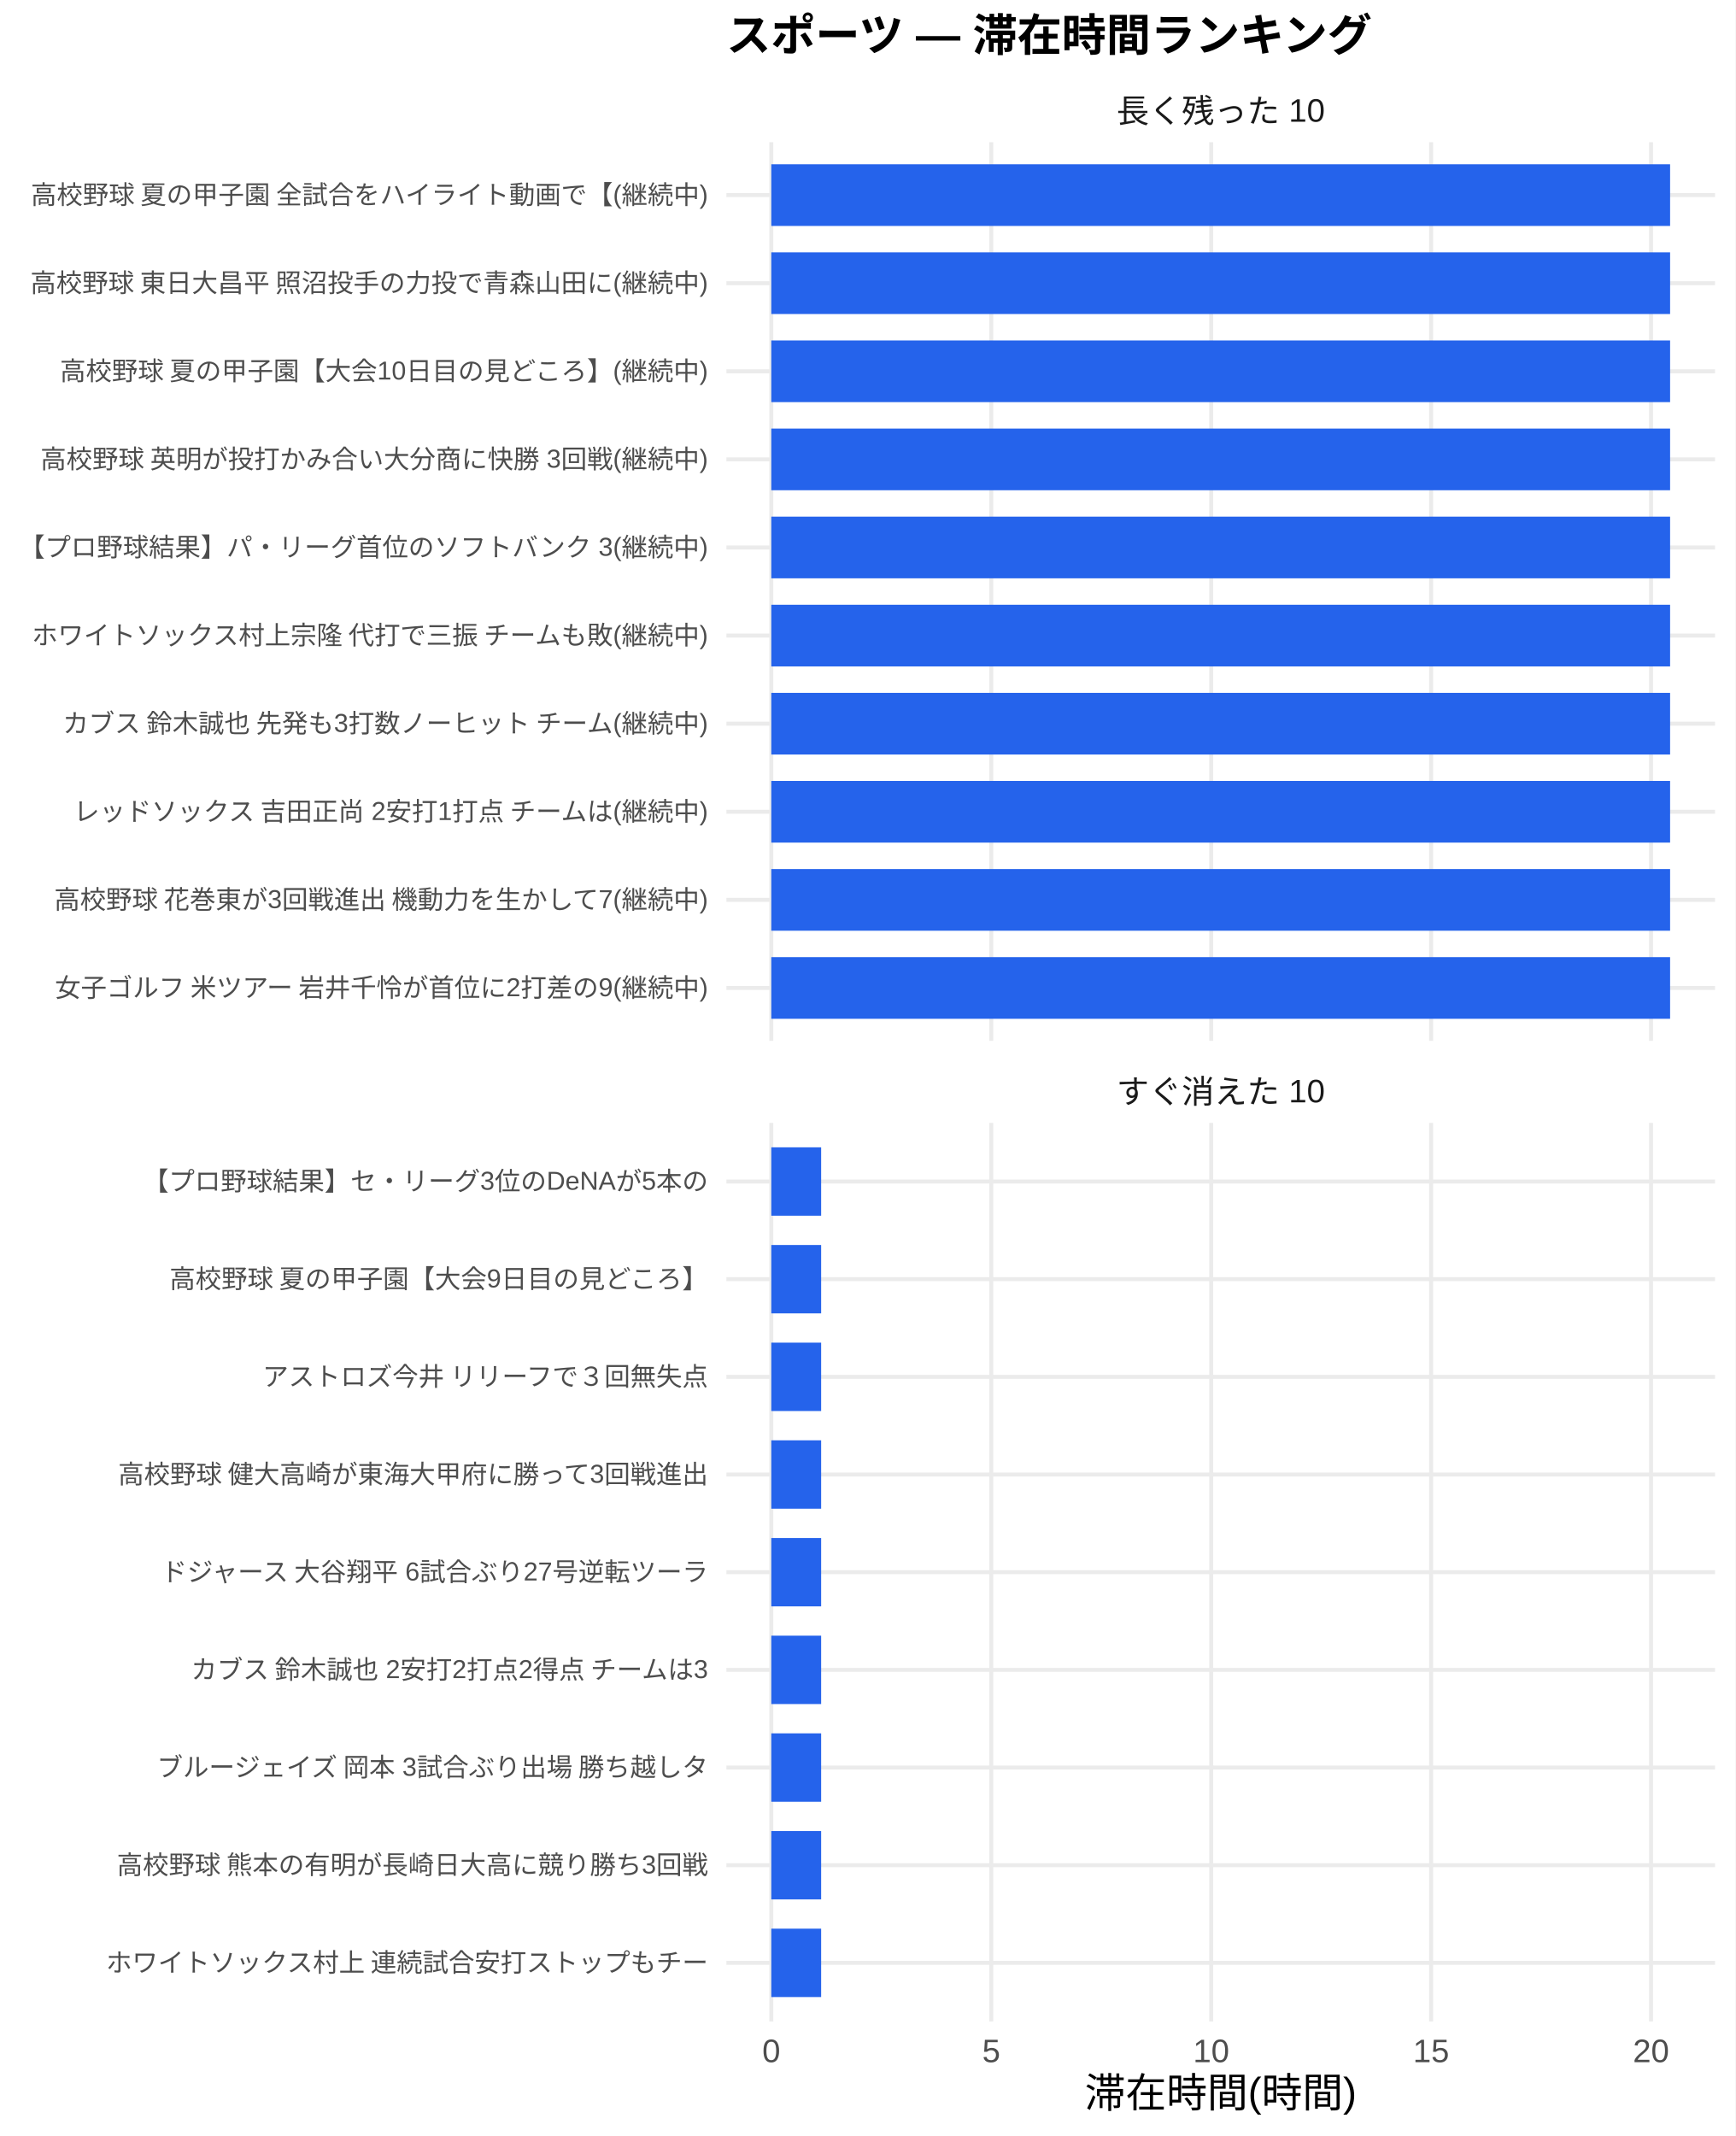
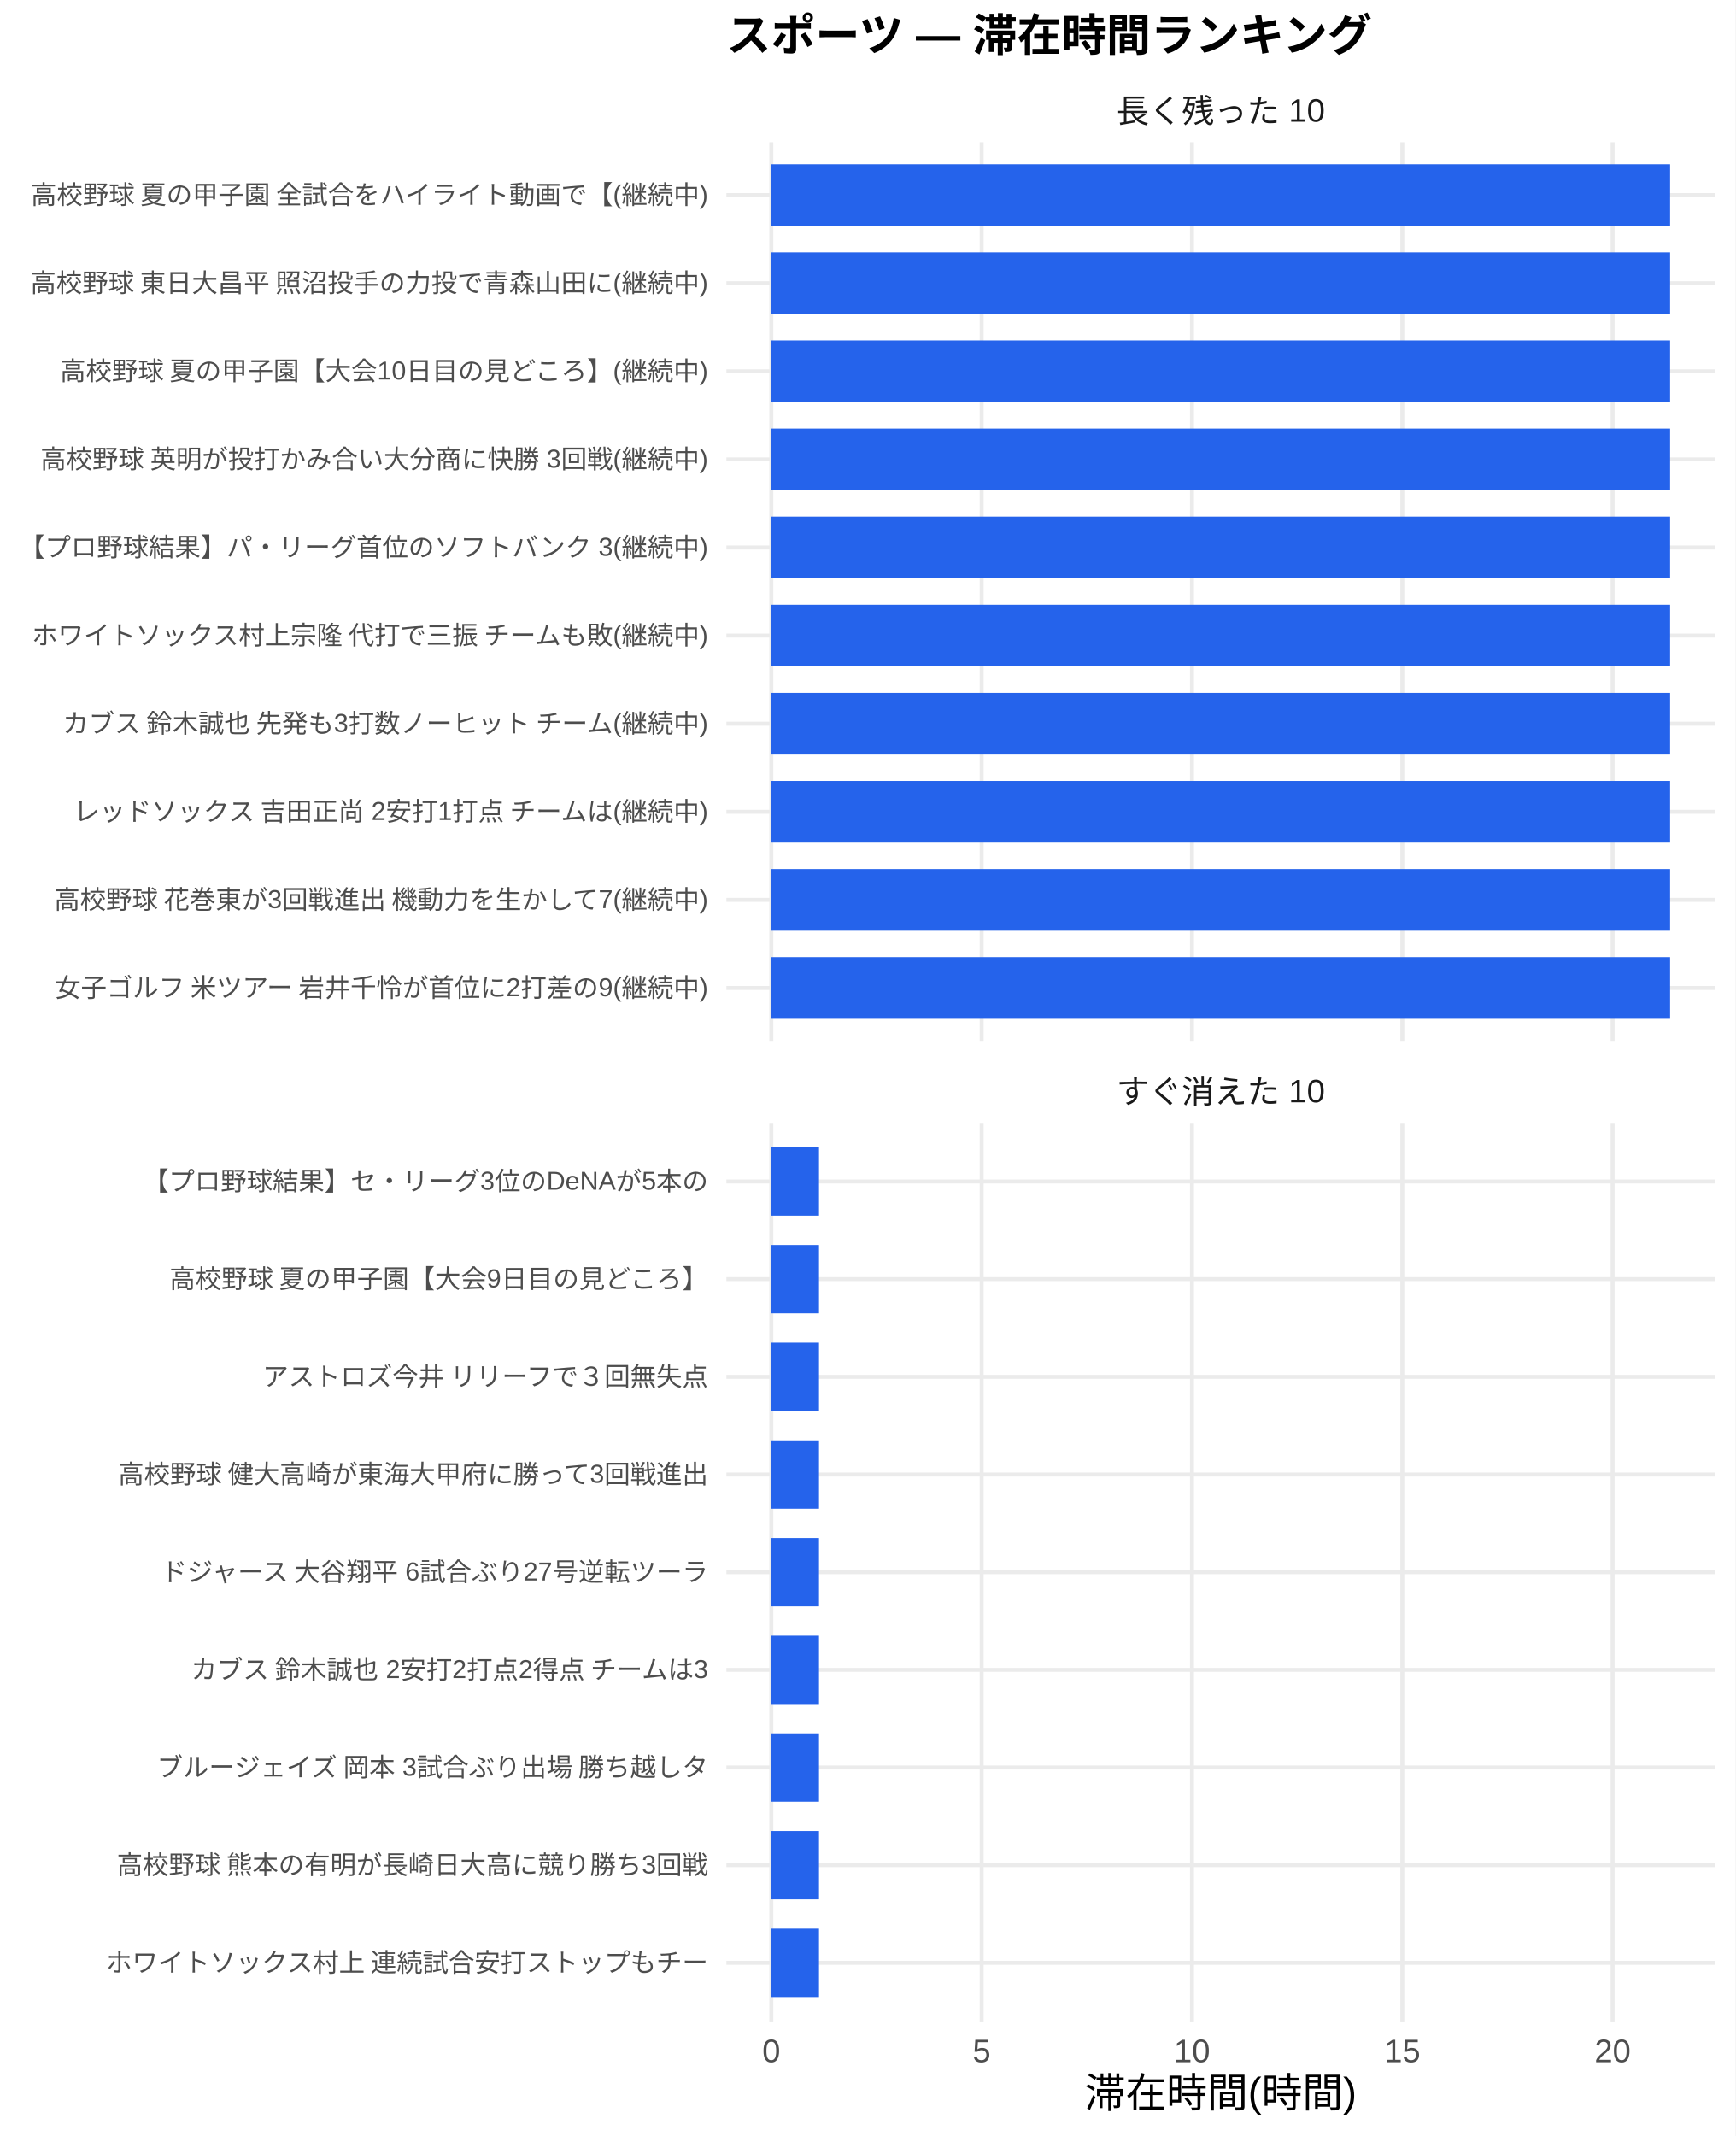
<svg xmlns="http://www.w3.org/2000/svg" width="468.00pt" height="576.00pt" viewBox="0 0 468.00 576.00">
  <g class="svglite">
    <defs>
      <style type="text/css">
    .svglite line, .svglite polyline, .svglite polygon, .svglite path, .svglite rect, .svglite circle {
      fill: none;
      stroke: #000000;
      stroke-linecap: round;
      stroke-linejoin: round;
      stroke-miterlimit: 10.00;
    }
    .svglite text {
      white-space: pre;
    }
    .svglite g.glyphgroup path {
      fill: inherit;
      stroke: none;
    }
  </style>
    </defs>
    <rect width="100%" height="100%" style="stroke: none; fill: #FFFFFF;" />
    <defs>
      <clipPath id="cpMC4wMHw0NjguMDB8MC4wMHw1NzYuMDA=">
        <rect x="0.00" y="0.00" width="468.00" height="576.00" />
      </clipPath>
    </defs>
    <g clip-path="url(#cpMC4wMHw0NjguMDB8MC4wMHw1NzYuMDA=)">
      <rect x="0.00" y="0.00" width="468.00" height="576.00" style="stroke-width: 1.07; stroke: none; fill: #FFFFFF;" />
    </g>
    <defs>
      <clipPath id="cpMTk1LjkwfDQ2Mi41MnwzOC4zNnwyODAuNjc=">
        <rect x="195.90" y="38.36" width="266.63" height="242.31" />
      </clipPath>
    </defs>
    <g clip-path="url(#cpMTk1LjkwfDQ2Mi41MnwzOC4zNnwyODAuNjc=)">
      <polyline points="195.90,266.42 462.52,266.42 " style="stroke-width: 1.07; stroke: #EBEBEB; stroke-linecap: butt;" />
      <polyline points="195.90,242.66 462.52,242.66 " style="stroke-width: 1.07; stroke: #EBEBEB; stroke-linecap: butt;" />
      <polyline points="195.90,218.91 462.52,218.91 " style="stroke-width: 1.07; stroke: #EBEBEB; stroke-linecap: butt;" />
      <polyline points="195.90,195.15 462.52,195.15 " style="stroke-width: 1.07; stroke: #EBEBEB; stroke-linecap: butt;" />
      <polyline points="195.90,171.39 462.52,171.39 " style="stroke-width: 1.07; stroke: #EBEBEB; stroke-linecap: butt;" />
      <polyline points="195.90,147.64 462.52,147.64 " style="stroke-width: 1.07; stroke: #EBEBEB; stroke-linecap: butt;" />
      <polyline points="195.90,123.88 462.52,123.88 " style="stroke-width: 1.07; stroke: #EBEBEB; stroke-linecap: butt;" />
      <polyline points="195.90,100.13 462.52,100.13 " style="stroke-width: 1.07; stroke: #EBEBEB; stroke-linecap: butt;" />
      <polyline points="195.90,76.37 462.52,76.37 " style="stroke-width: 1.07; stroke: #EBEBEB; stroke-linecap: butt;" />
      <polyline points="195.90,52.61 462.52,52.61 " style="stroke-width: 1.07; stroke: #EBEBEB; stroke-linecap: butt;" />
      <polyline points="208.01,280.67 208.01,38.36 " style="stroke-width: 1.07; stroke: #EBEBEB; stroke-linecap: butt;" />
-       <polyline points="267.33,280.67 267.33,38.36 " style="stroke-width: 1.07; stroke: #EBEBEB; stroke-linecap: butt;" />
-       <polyline points="326.64,280.67 326.64,38.36 " style="stroke-width: 1.07; stroke: #EBEBEB; stroke-linecap: butt;" />
-       <polyline points="385.95,280.67 385.95,38.36 " style="stroke-width: 1.07; stroke: #EBEBEB; stroke-linecap: butt;" />
-       <polyline points="445.26,280.67 445.26,38.36 " style="stroke-width: 1.07; stroke: #EBEBEB; stroke-linecap: butt;" />
+       <polyline points="264.74,280.67 264.74,38.36 " style="stroke-width: 1.07; stroke: #EBEBEB; stroke-linecap: butt;" />
+       <polyline points="321.46,280.67 321.46,38.36 " style="stroke-width: 1.07; stroke: #EBEBEB; stroke-linecap: butt;" />
+       <polyline points="378.18,280.67 378.18,38.36 " style="stroke-width: 1.07; stroke: #EBEBEB; stroke-linecap: butt;" />
+       <polyline points="434.90,280.67 434.90,38.36 " style="stroke-width: 1.07; stroke: #EBEBEB; stroke-linecap: butt;" />
      <rect x="208.01" y="44.30" width="242.39" height="16.63" style="stroke-width: 1.07; stroke: none; stroke-linecap: butt; stroke-linejoin: miter; fill: #2563EB;" />
      <rect x="208.01" y="68.05" width="242.39" height="16.63" style="stroke-width: 1.07; stroke: none; stroke-linecap: butt; stroke-linejoin: miter; fill: #2563EB;" />
      <rect x="208.01" y="91.81" width="242.39" height="16.63" style="stroke-width: 1.07; stroke: none; stroke-linecap: butt; stroke-linejoin: miter; fill: #2563EB;" />
      <rect x="208.01" y="115.57" width="242.39" height="16.63" style="stroke-width: 1.07; stroke: none; stroke-linecap: butt; stroke-linejoin: miter; fill: #2563EB;" />
      <rect x="208.01" y="139.32" width="242.39" height="16.63" style="stroke-width: 1.07; stroke: none; stroke-linecap: butt; stroke-linejoin: miter; fill: #2563EB;" />
      <rect x="208.01" y="163.08" width="242.39" height="16.63" style="stroke-width: 1.07; stroke: none; stroke-linecap: butt; stroke-linejoin: miter; fill: #2563EB;" />
      <rect x="208.01" y="186.84" width="242.39" height="16.63" style="stroke-width: 1.07; stroke: none; stroke-linecap: butt; stroke-linejoin: miter; fill: #2563EB;" />
      <rect x="208.01" y="210.59" width="242.39" height="16.63" style="stroke-width: 1.07; stroke: none; stroke-linecap: butt; stroke-linejoin: miter; fill: #2563EB;" />
      <rect x="208.01" y="234.35" width="242.39" height="16.63" style="stroke-width: 1.07; stroke: none; stroke-linecap: butt; stroke-linejoin: miter; fill: #2563EB;" />
      <rect x="208.01" y="258.10" width="242.39" height="16.63" style="stroke-width: 1.07; stroke: none; stroke-linecap: butt; stroke-linejoin: miter; fill: #2563EB;" />
    </g>
    <g clip-path="url(#cpMC4wMHw0NjguMDB8MC4wMHw1NzYuMDA=)">
</g>
    <defs>
      <clipPath id="cpMTk1LjkwfDQ2Mi41MnwzMDIuODB8NTQ1LjEy">
        <rect x="195.90" y="302.80" width="266.63" height="242.31" />
      </clipPath>
    </defs>
    <g clip-path="url(#cpMTk1LjkwfDQ2Mi41MnwzMDIuODB8NTQ1LjEy)">
      <polyline points="195.90,529.31 462.52,529.31 " style="stroke-width: 1.07; stroke: #EBEBEB; stroke-linecap: butt;" />
      <polyline points="195.90,502.97 462.52,502.97 " style="stroke-width: 1.07; stroke: #EBEBEB; stroke-linecap: butt;" />
      <polyline points="195.90,476.64 462.52,476.64 " style="stroke-width: 1.07; stroke: #EBEBEB; stroke-linecap: butt;" />
      <polyline points="195.90,450.30 462.52,450.30 " style="stroke-width: 1.07; stroke: #EBEBEB; stroke-linecap: butt;" />
      <polyline points="195.90,423.96 462.52,423.96 " style="stroke-width: 1.07; stroke: #EBEBEB; stroke-linecap: butt;" />
      <polyline points="195.90,397.62 462.52,397.62 " style="stroke-width: 1.07; stroke: #EBEBEB; stroke-linecap: butt;" />
      <polyline points="195.90,371.28 462.52,371.28 " style="stroke-width: 1.07; stroke: #EBEBEB; stroke-linecap: butt;" />
      <polyline points="195.90,344.94 462.52,344.94 " style="stroke-width: 1.07; stroke: #EBEBEB; stroke-linecap: butt;" />
      <polyline points="195.90,318.61 462.52,318.61 " style="stroke-width: 1.07; stroke: #EBEBEB; stroke-linecap: butt;" />
      <polyline points="208.01,545.12 208.01,302.80 " style="stroke-width: 1.07; stroke: #EBEBEB; stroke-linecap: butt;" />
-       <polyline points="267.33,545.12 267.33,302.80 " style="stroke-width: 1.07; stroke: #EBEBEB; stroke-linecap: butt;" />
-       <polyline points="326.64,545.12 326.64,302.80 " style="stroke-width: 1.07; stroke: #EBEBEB; stroke-linecap: butt;" />
-       <polyline points="385.95,545.12 385.95,302.80 " style="stroke-width: 1.07; stroke: #EBEBEB; stroke-linecap: butt;" />
-       <polyline points="445.26,545.12 445.26,302.80 " style="stroke-width: 1.07; stroke: #EBEBEB; stroke-linecap: butt;" />
-       <rect x="208.01" y="309.39" width="13.44" height="18.44" style="stroke-width: 1.07; stroke: none; stroke-linecap: butt; stroke-linejoin: miter; fill: #2563EB;" />
-       <rect x="208.01" y="335.73" width="13.44" height="18.44" style="stroke-width: 1.07; stroke: none; stroke-linecap: butt; stroke-linejoin: miter; fill: #2563EB;" />
-       <rect x="208.01" y="362.06" width="13.44" height="18.44" style="stroke-width: 1.07; stroke: none; stroke-linecap: butt; stroke-linejoin: miter; fill: #2563EB;" />
-       <rect x="208.01" y="388.40" width="13.44" height="18.44" style="stroke-width: 1.07; stroke: none; stroke-linecap: butt; stroke-linejoin: miter; fill: #2563EB;" />
-       <rect x="208.01" y="414.74" width="13.44" height="18.44" style="stroke-width: 1.07; stroke: none; stroke-linecap: butt; stroke-linejoin: miter; fill: #2563EB;" />
-       <rect x="208.01" y="441.08" width="13.44" height="18.44" style="stroke-width: 1.07; stroke: none; stroke-linecap: butt; stroke-linejoin: miter; fill: #2563EB;" />
-       <rect x="208.01" y="467.42" width="13.44" height="18.44" style="stroke-width: 1.07; stroke: none; stroke-linecap: butt; stroke-linejoin: miter; fill: #2563EB;" />
-       <rect x="208.01" y="493.76" width="13.44" height="18.44" style="stroke-width: 1.07; stroke: none; stroke-linecap: butt; stroke-linejoin: miter; fill: #2563EB;" />
-       <rect x="208.01" y="520.09" width="13.44" height="18.44" style="stroke-width: 1.07; stroke: none; stroke-linecap: butt; stroke-linejoin: miter; fill: #2563EB;" />
+       <polyline points="264.74,545.12 264.74,302.80 " style="stroke-width: 1.07; stroke: #EBEBEB; stroke-linecap: butt;" />
+       <polyline points="321.46,545.12 321.46,302.80 " style="stroke-width: 1.07; stroke: #EBEBEB; stroke-linecap: butt;" />
+       <polyline points="378.18,545.12 378.18,302.80 " style="stroke-width: 1.07; stroke: #EBEBEB; stroke-linecap: butt;" />
+       <polyline points="434.90,545.12 434.90,302.80 " style="stroke-width: 1.07; stroke: #EBEBEB; stroke-linecap: butt;" />
+       <rect x="208.01" y="309.39" width="12.86" height="18.44" style="stroke-width: 1.07; stroke: none; stroke-linecap: butt; stroke-linejoin: miter; fill: #2563EB;" />
+       <rect x="208.01" y="335.73" width="12.86" height="18.44" style="stroke-width: 1.07; stroke: none; stroke-linecap: butt; stroke-linejoin: miter; fill: #2563EB;" />
+       <rect x="208.01" y="362.06" width="12.86" height="18.44" style="stroke-width: 1.07; stroke: none; stroke-linecap: butt; stroke-linejoin: miter; fill: #2563EB;" />
+       <rect x="208.01" y="388.40" width="12.86" height="18.44" style="stroke-width: 1.07; stroke: none; stroke-linecap: butt; stroke-linejoin: miter; fill: #2563EB;" />
+       <rect x="208.01" y="414.74" width="12.86" height="18.44" style="stroke-width: 1.07; stroke: none; stroke-linecap: butt; stroke-linejoin: miter; fill: #2563EB;" />
+       <rect x="208.01" y="441.08" width="12.86" height="18.44" style="stroke-width: 1.07; stroke: none; stroke-linecap: butt; stroke-linejoin: miter; fill: #2563EB;" />
+       <rect x="208.01" y="467.42" width="12.86" height="18.44" style="stroke-width: 1.07; stroke: none; stroke-linecap: butt; stroke-linejoin: miter; fill: #2563EB;" />
+       <rect x="208.01" y="493.76" width="12.86" height="18.44" style="stroke-width: 1.07; stroke: none; stroke-linecap: butt; stroke-linejoin: miter; fill: #2563EB;" />
+       <rect x="208.01" y="520.09" width="12.86" height="18.44" style="stroke-width: 1.07; stroke: none; stroke-linecap: butt; stroke-linejoin: miter; fill: #2563EB;" />
    </g>
    <g clip-path="url(#cpMC4wMHw0NjguMDB8MC4wMHw1NzYuMDA=)">
</g>
    <defs>
      <clipPath id="cpMTk1LjkwfDQ2Mi41MnwyODYuMTV8MzAyLjgw">
        <rect x="195.90" y="286.15" width="266.63" height="16.65" />
      </clipPath>
    </defs>
    <g clip-path="url(#cpMTk1LjkwfDQ2Mi41MnwyODYuMTV8MzAyLjgw)">
      <text x="329.21" y="297.50" text-anchor="middle" style="font-size: 8.80px;fill: #1A1A1A; font-family: &quot;Liberation Sans&quot;;" textLength="56.20px" lengthAdjust="spacingAndGlyphs">すぐ消えた 10</text>
    </g>
    <g clip-path="url(#cpMC4wMHw0NjguMDB8MC4wMHw1NzYuMDA=)">
</g>
    <defs>
      <clipPath id="cpMTk1LjkwfDQ2Mi41MnwyMS43MXwzOC4zNg==">
        <rect x="195.90" y="21.71" width="266.63" height="16.65" />
      </clipPath>
    </defs>
    <g clip-path="url(#cpMTk1LjkwfDQ2Mi41MnwyMS43MXwzOC4zNg==)">
      <text x="329.21" y="33.06" text-anchor="middle" style="font-size: 8.80px;fill: #1A1A1A; font-family: &quot;Liberation Sans&quot;;" textLength="56.20px" lengthAdjust="spacingAndGlyphs">長く残った 10</text>
    </g>
    <g clip-path="url(#cpMC4wMHw0NjguMDB8MC4wMHw1NzYuMDA=)">
      <text x="208.01" y="556.10" text-anchor="middle" style="font-size: 8.80px;fill: #4D4D4D; font-family: &quot;Liberation Sans&quot;;" textLength="4.89px" lengthAdjust="spacingAndGlyphs">0</text>
-       <text x="267.33" y="556.10" text-anchor="middle" style="font-size: 8.80px;fill: #4D4D4D; font-family: &quot;Liberation Sans&quot;;" textLength="4.89px" lengthAdjust="spacingAndGlyphs">5</text>
-       <text x="326.64" y="556.10" text-anchor="middle" style="font-size: 8.80px;fill: #4D4D4D; font-family: &quot;Liberation Sans&quot;;" textLength="9.78px" lengthAdjust="spacingAndGlyphs">10</text>
-       <text x="385.95" y="556.10" text-anchor="middle" style="font-size: 8.80px;fill: #4D4D4D; font-family: &quot;Liberation Sans&quot;;" textLength="9.78px" lengthAdjust="spacingAndGlyphs">15</text>
-       <text x="445.26" y="556.10" text-anchor="middle" style="font-size: 8.80px;fill: #4D4D4D; font-family: &quot;Liberation Sans&quot;;" textLength="9.78px" lengthAdjust="spacingAndGlyphs">20</text>
+       <text x="264.74" y="556.10" text-anchor="middle" style="font-size: 8.80px;fill: #4D4D4D; font-family: &quot;Liberation Sans&quot;;" textLength="4.89px" lengthAdjust="spacingAndGlyphs">5</text>
+       <text x="321.46" y="556.10" text-anchor="middle" style="font-size: 8.80px;fill: #4D4D4D; font-family: &quot;Liberation Sans&quot;;" textLength="9.78px" lengthAdjust="spacingAndGlyphs">10</text>
+       <text x="378.18" y="556.10" text-anchor="middle" style="font-size: 8.80px;fill: #4D4D4D; font-family: &quot;Liberation Sans&quot;;" textLength="9.78px" lengthAdjust="spacingAndGlyphs">15</text>
+       <text x="434.90" y="556.10" text-anchor="middle" style="font-size: 8.80px;fill: #4D4D4D; font-family: &quot;Liberation Sans&quot;;" textLength="9.78px" lengthAdjust="spacingAndGlyphs">20</text>
      <text x="190.96" y="268.83" text-anchor="end" style="font-size: 7.00px;fill: #4D4D4D; font-family: &quot;Liberation Sans&quot;;" textLength="177.31px" lengthAdjust="spacingAndGlyphs">女子ゴルフ 米ツアー 岩井千怜が首位に2打差の9(継続中)</text>
      <text x="190.96" y="245.07" text-anchor="end" style="font-size: 7.00px;fill: #4D4D4D; font-family: &quot;Liberation Sans&quot;;" textLength="177.31px" lengthAdjust="spacingAndGlyphs">高校野球 花巻東が3回戦進出 機動力を生かして7(継続中)</text>
      <text x="190.96" y="221.31" text-anchor="end" style="font-size: 7.00px;fill: #4D4D4D; font-family: &quot;Liberation Sans&quot;;" textLength="172.25px" lengthAdjust="spacingAndGlyphs">レッドソックス 吉田正尚 2安打1打点 チームは(継続中)</text>
      <text x="190.96" y="197.56" text-anchor="end" style="font-size: 7.00px;fill: #4D4D4D; font-family: &quot;Liberation Sans&quot;;" textLength="175.36px" lengthAdjust="spacingAndGlyphs">カブス 鈴木誠也 先発も3打数ノーヒット チーム(継続中)</text>
      <text x="190.96" y="173.80" text-anchor="end" style="font-size: 7.00px;fill: #4D4D4D; font-family: &quot;Liberation Sans&quot;;" textLength="183.53px" lengthAdjust="spacingAndGlyphs">ホワイトソックス村上宗隆 代打で三振 チームも敗(継続中)</text>
      <text x="190.96" y="150.05" text-anchor="end" style="font-size: 7.00px;fill: #4D4D4D; font-family: &quot;Liberation Sans&quot;;" textLength="185.48px" lengthAdjust="spacingAndGlyphs">【プロ野球結果】パ・リーグ首位のソフトバンク 3(継続中)</text>
      <text x="190.96" y="126.29" text-anchor="end" style="font-size: 7.00px;fill: #4D4D4D; font-family: &quot;Liberation Sans&quot;;" textLength="180.42px" lengthAdjust="spacingAndGlyphs">高校野球 英明が投打かみ合い大分商に快勝 3回戦(継続中)</text>
      <text x="190.96" y="102.53" text-anchor="end" style="font-size: 7.00px;fill: #4D4D4D; font-family: &quot;Liberation Sans&quot;;" textLength="175.38px" lengthAdjust="spacingAndGlyphs">高校野球 夏の甲子園【大会10日目の見どころ】(継続中)</text>
      <text x="190.96" y="78.78" text-anchor="end" style="font-size: 7.00px;fill: #4D4D4D; font-family: &quot;Liberation Sans&quot;;" textLength="183.53px" lengthAdjust="spacingAndGlyphs">高校野球 東日大昌平 照沼投手の力投で青森山田に(継続中)</text>
      <text x="190.96" y="55.02" text-anchor="end" style="font-size: 7.00px;fill: #4D4D4D; font-family: &quot;Liberation Sans&quot;;" textLength="183.53px" lengthAdjust="spacingAndGlyphs">高校野球 夏の甲子園 全試合をハイライト動画で【(継続中)</text>
      <text x="190.96" y="531.72" text-anchor="end" style="font-size: 7.00px;fill: #4D4D4D; font-family: &quot;Liberation Sans&quot;;" textLength="162.94px" lengthAdjust="spacingAndGlyphs">ホワイトソックス村上 連続試合安打ストップもチー</text>
      <text x="190.96" y="505.38" text-anchor="end" style="font-size: 7.00px;fill: #4D4D4D; font-family: &quot;Liberation Sans&quot;;" textLength="159.83px" lengthAdjust="spacingAndGlyphs">高校野球 熊本の有明が長崎日大高に競り勝ち3回戦</text>
      <text x="190.96" y="479.04" text-anchor="end" style="font-size: 7.00px;fill: #4D4D4D; font-family: &quot;Liberation Sans&quot;;" textLength="149.70px" lengthAdjust="spacingAndGlyphs">ブルージェイズ 岡本 3試合ぶり出場 勝ち越しタ</text>
      <text x="190.96" y="452.71" text-anchor="end" style="font-size: 7.00px;fill: #4D4D4D; font-family: &quot;Liberation Sans&quot;;" textLength="140.38px" lengthAdjust="spacingAndGlyphs">カブス 鈴木誠也 2安打2打点2得点 チームは3</text>
      <text x="190.96" y="426.37" text-anchor="end" style="font-size: 7.00px;fill: #4D4D4D; font-family: &quot;Liberation Sans&quot;;" textLength="148.55px" lengthAdjust="spacingAndGlyphs">ドジャース 大谷翔平 6試合ぶり27号逆転ツーラ</text>
      <text x="190.96" y="400.03" text-anchor="end" style="font-size: 7.00px;fill: #4D4D4D; font-family: &quot;Liberation Sans&quot;;" textLength="159.83px" lengthAdjust="spacingAndGlyphs">高校野球 健大高崎が東海大甲府に勝って3回戦進出</text>
      <text x="190.96" y="373.69" text-anchor="end" style="font-size: 7.00px;fill: #4D4D4D; font-family: &quot;Liberation Sans&quot;;" textLength="120.94px" lengthAdjust="spacingAndGlyphs">アストロズ今井 リリーフで３回無失点</text>
      <text x="190.96" y="347.35" text-anchor="end" style="font-size: 7.00px;fill: #4D4D4D; font-family: &quot;Liberation Sans&quot;;" textLength="145.83px" lengthAdjust="spacingAndGlyphs">高校野球 夏の甲子園【大会9日目の見どころ】</text>
      <text x="190.96" y="321.01" text-anchor="end" style="font-size: 7.00px;fill: #4D4D4D; font-family: &quot;Liberation Sans&quot;;" textLength="152.47px" lengthAdjust="spacingAndGlyphs">【プロ野球結果】セ・リーグ3位のDeNAが5本の</text>
      <text x="329.21" y="568.24" text-anchor="middle" style="font-size: 11.00px; font-family: &quot;Liberation Sans&quot;;" textLength="73.31px" lengthAdjust="spacingAndGlyphs">滞在時間(時間)</text>
      <text x="195.90" y="13.74" style="font-size: 12.00px; font-weight: bold; font-family: &quot;Liberation Sans&quot;;" textLength="174.66px" lengthAdjust="spacingAndGlyphs">スポーツ — 滞在時間ランキング</text>
    </g>
  </g>
</svg>
